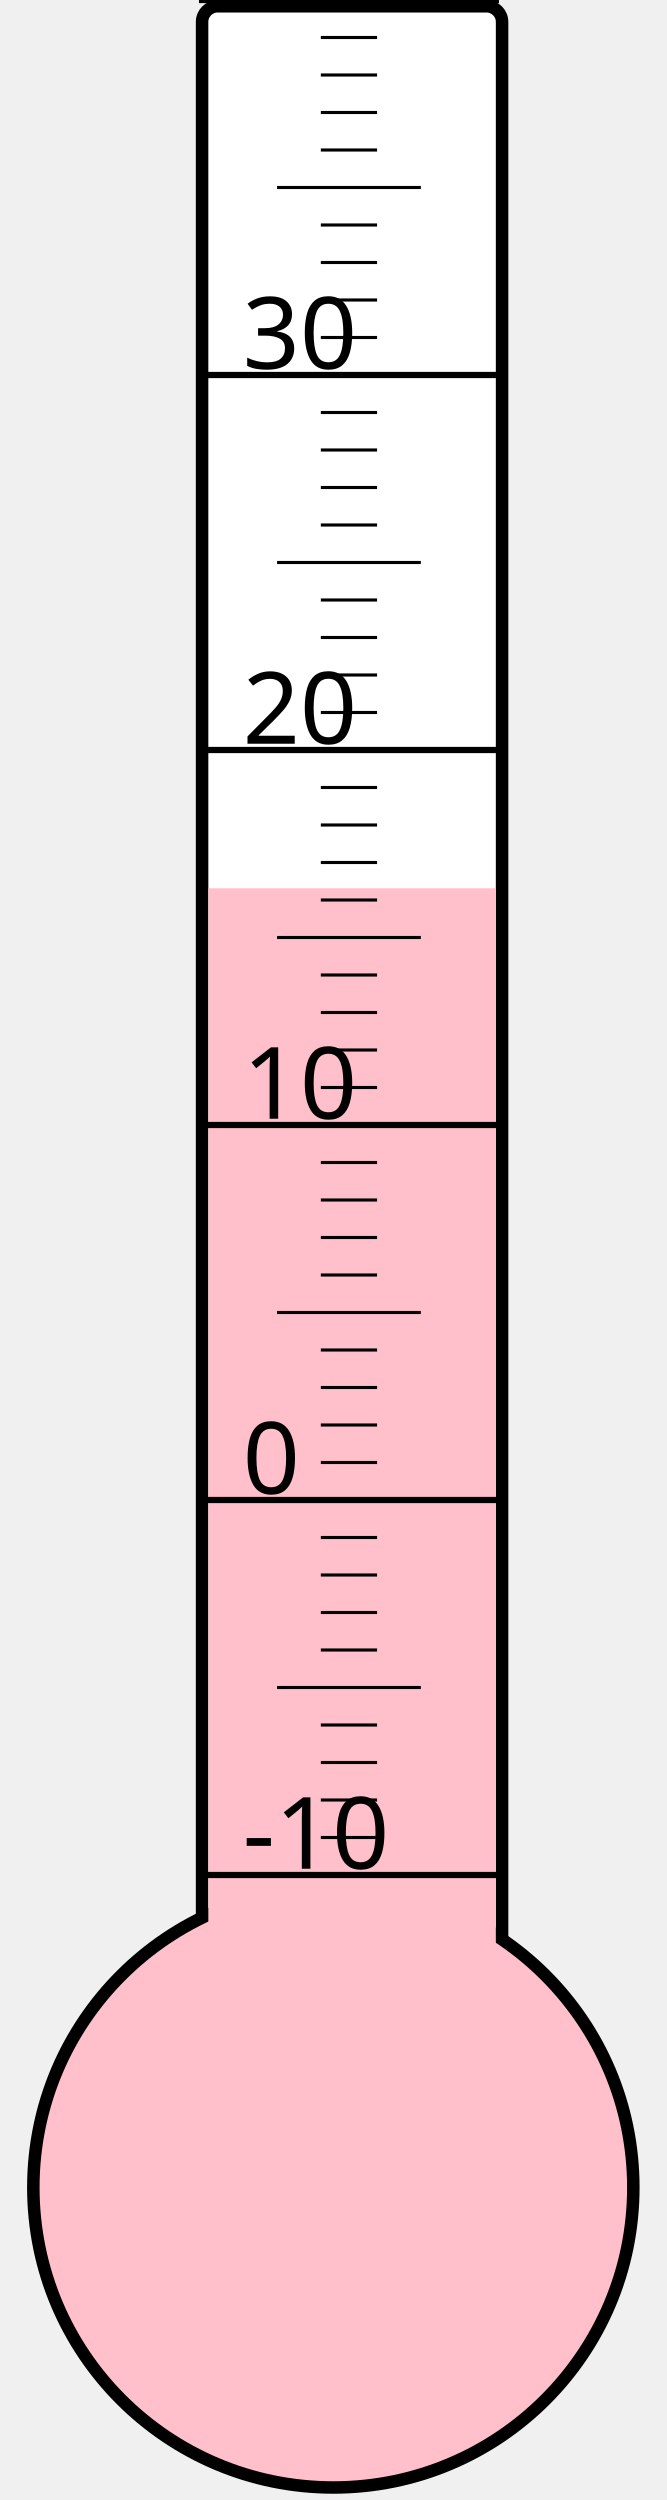
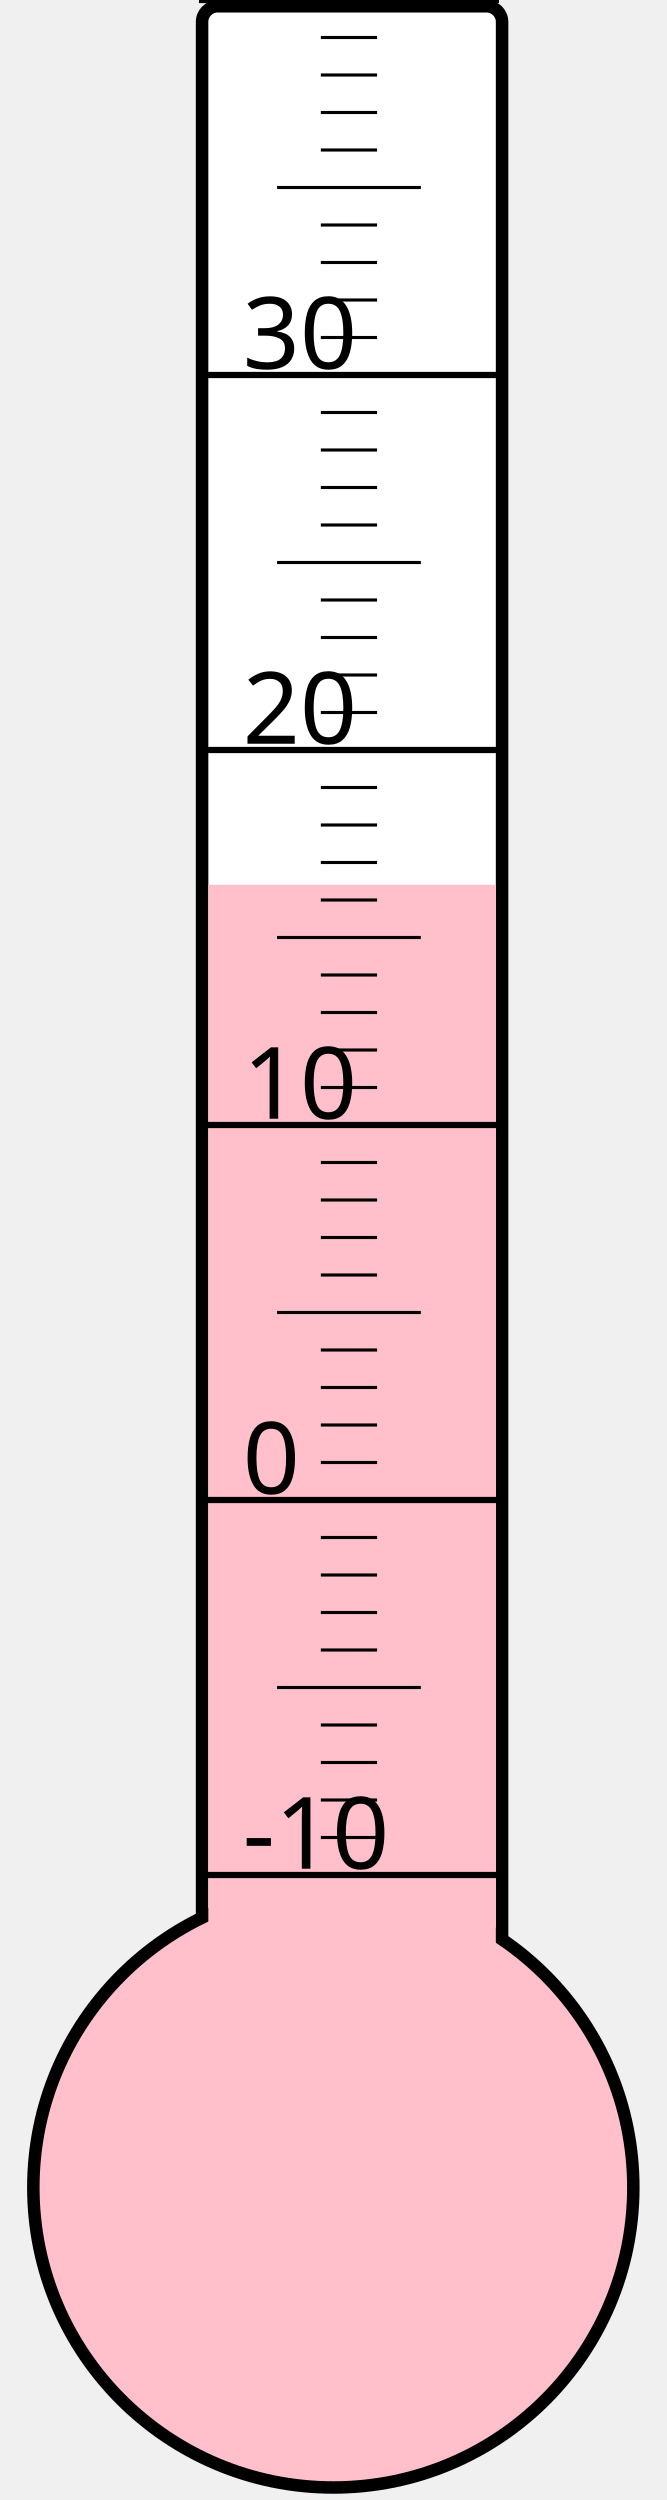
<svg xmlns="http://www.w3.org/2000/svg" width="40px" height="150px" viewBox="0 0 200 800">
  <rect width="200" height="800" x="0" y="0" style="fill: #ffffeb; fill-opacity: 0;" />
  <rect width="96" height="680" x="58" y="2" rx="5" ry="5" style="fill: white; fill-opacity: 1; stroke: black; stroke-width: 4;" />
  <circle cx="100" cy="700" r="96" style="fill: pink; stroke: black; stroke-width: 4;" />
-   <rect width="92" height="415.75" x="60" y="284.25" style="fill: pink; fill-opacity: 1; stroke-width: 0;" />
+   <rect width="92" height="416.875" x="60" y="283.125" style="fill: pink; fill-opacity: 1; stroke-width: 0;" />
  <text x="71" y="598" style="font-family: sans-serif; font-size: 24pt;">-10</text>
  <text x="71" y="478" style="font-family: sans-serif; font-size: 24pt;">0</text>
  <text x="71" y="358" style="font-family: sans-serif; font-size: 24pt;">10</text>
  <text x="71" y="238" style="font-family: sans-serif; font-size: 24pt;">20</text>
  <text x="71" y="118" style="font-family: sans-serif; font-size: 24pt;">30</text>
  <g style="stroke: black;">
    <line x1="57" y1="600" x2="153" y2="600" style="stroke-width: 2;" />
    <line x1="96" y1="588" x2="114" y2="588" style="stroke-width: 1;" />
    <line x1="96" y1="576" x2="114" y2="576" style="stroke-width: 1;" />
    <line x1="96" y1="564" x2="114" y2="564" style="stroke-width: 1;" />
    <line x1="96" y1="552" x2="114" y2="552" style="stroke-width: 1;" />
    <line x1="82" y1="540" x2="128" y2="540" style="stroke-width: 1;" />
    <line x1="96" y1="528" x2="114" y2="528" style="stroke-width: 1;" />
    <line x1="96" y1="516" x2="114" y2="516" style="stroke-width: 1;" />
    <line x1="96" y1="504" x2="114" y2="504" style="stroke-width: 1;" />
    <line x1="96" y1="492" x2="114" y2="492" style="stroke-width: 1;" />
    <line x1="57" y1="480" x2="153" y2="480" style="stroke-width: 2;" />
    <line x1="96" y1="468" x2="114" y2="468" style="stroke-width: 1;" />
    <line x1="96" y1="456" x2="114" y2="456" style="stroke-width: 1;" />
    <line x1="96" y1="444" x2="114" y2="444" style="stroke-width: 1;" />
    <line x1="96" y1="432" x2="114" y2="432" style="stroke-width: 1;" />
    <line x1="82" y1="420" x2="128" y2="420" style="stroke-width: 1;" />
    <line x1="96" y1="408" x2="114" y2="408" style="stroke-width: 1;" />
    <line x1="96" y1="396" x2="114" y2="396" style="stroke-width: 1;" />
    <line x1="96" y1="384" x2="114" y2="384" style="stroke-width: 1;" />
    <line x1="96" y1="372" x2="114" y2="372" style="stroke-width: 1;" />
    <line x1="57" y1="360" x2="153" y2="360" style="stroke-width: 2;" />
    <line x1="96" y1="348" x2="114" y2="348" style="stroke-width: 1;" />
    <line x1="96" y1="336" x2="114" y2="336" style="stroke-width: 1;" />
    <line x1="96" y1="324" x2="114" y2="324" style="stroke-width: 1;" />
    <line x1="96" y1="312" x2="114" y2="312" style="stroke-width: 1;" />
    <line x1="82" y1="300" x2="128" y2="300" style="stroke-width: 1;" />
    <line x1="96" y1="288" x2="114" y2="288" style="stroke-width: 1;" />
    <line x1="96" y1="276" x2="114" y2="276" style="stroke-width: 1;" />
    <line x1="96" y1="264" x2="114" y2="264" style="stroke-width: 1;" />
    <line x1="96" y1="252" x2="114" y2="252" style="stroke-width: 1;" />
    <line x1="57" y1="240" x2="153" y2="240" style="stroke-width: 2;" />
    <line x1="96" y1="228" x2="114" y2="228" style="stroke-width: 1;" />
    <line x1="96" y1="216" x2="114" y2="216" style="stroke-width: 1;" />
    <line x1="96" y1="204" x2="114" y2="204" style="stroke-width: 1;" />
    <line x1="96" y1="192" x2="114" y2="192" style="stroke-width: 1;" />
    <line x1="82" y1="180" x2="128" y2="180" style="stroke-width: 1;" />
    <line x1="96" y1="168" x2="114" y2="168" style="stroke-width: 1;" />
    <line x1="96" y1="156" x2="114" y2="156" style="stroke-width: 1;" />
    <line x1="96" y1="144" x2="114" y2="144" style="stroke-width: 1;" />
    <line x1="96" y1="132" x2="114" y2="132" style="stroke-width: 1;" />
    <line x1="57" y1="120" x2="153" y2="120" style="stroke-width: 2;" />
    <line x1="96" y1="108" x2="114" y2="108" style="stroke-width: 1;" />
    <line x1="96" y1="96" x2="114" y2="96" style="stroke-width: 1;" />
    <line x1="96" y1="84" x2="114" y2="84" style="stroke-width: 1;" />
    <line x1="96" y1="72" x2="114" y2="72" style="stroke-width: 1;" />
    <line x1="82" y1="60" x2="128" y2="60" style="stroke-width: 1;" />
    <line x1="96" y1="48" x2="114" y2="48" style="stroke-width: 1;" />
    <line x1="96" y1="36" x2="114" y2="36" style="stroke-width: 1;" />
    <line x1="96" y1="24" x2="114" y2="24" style="stroke-width: 1;" />
    <line x1="96" y1="12" x2="114" y2="12" style="stroke-width: 1;" />
    <line x1="57" y1="0" x2="153" y2="0" style="stroke-width: 2;" />
  </g>
</svg>
